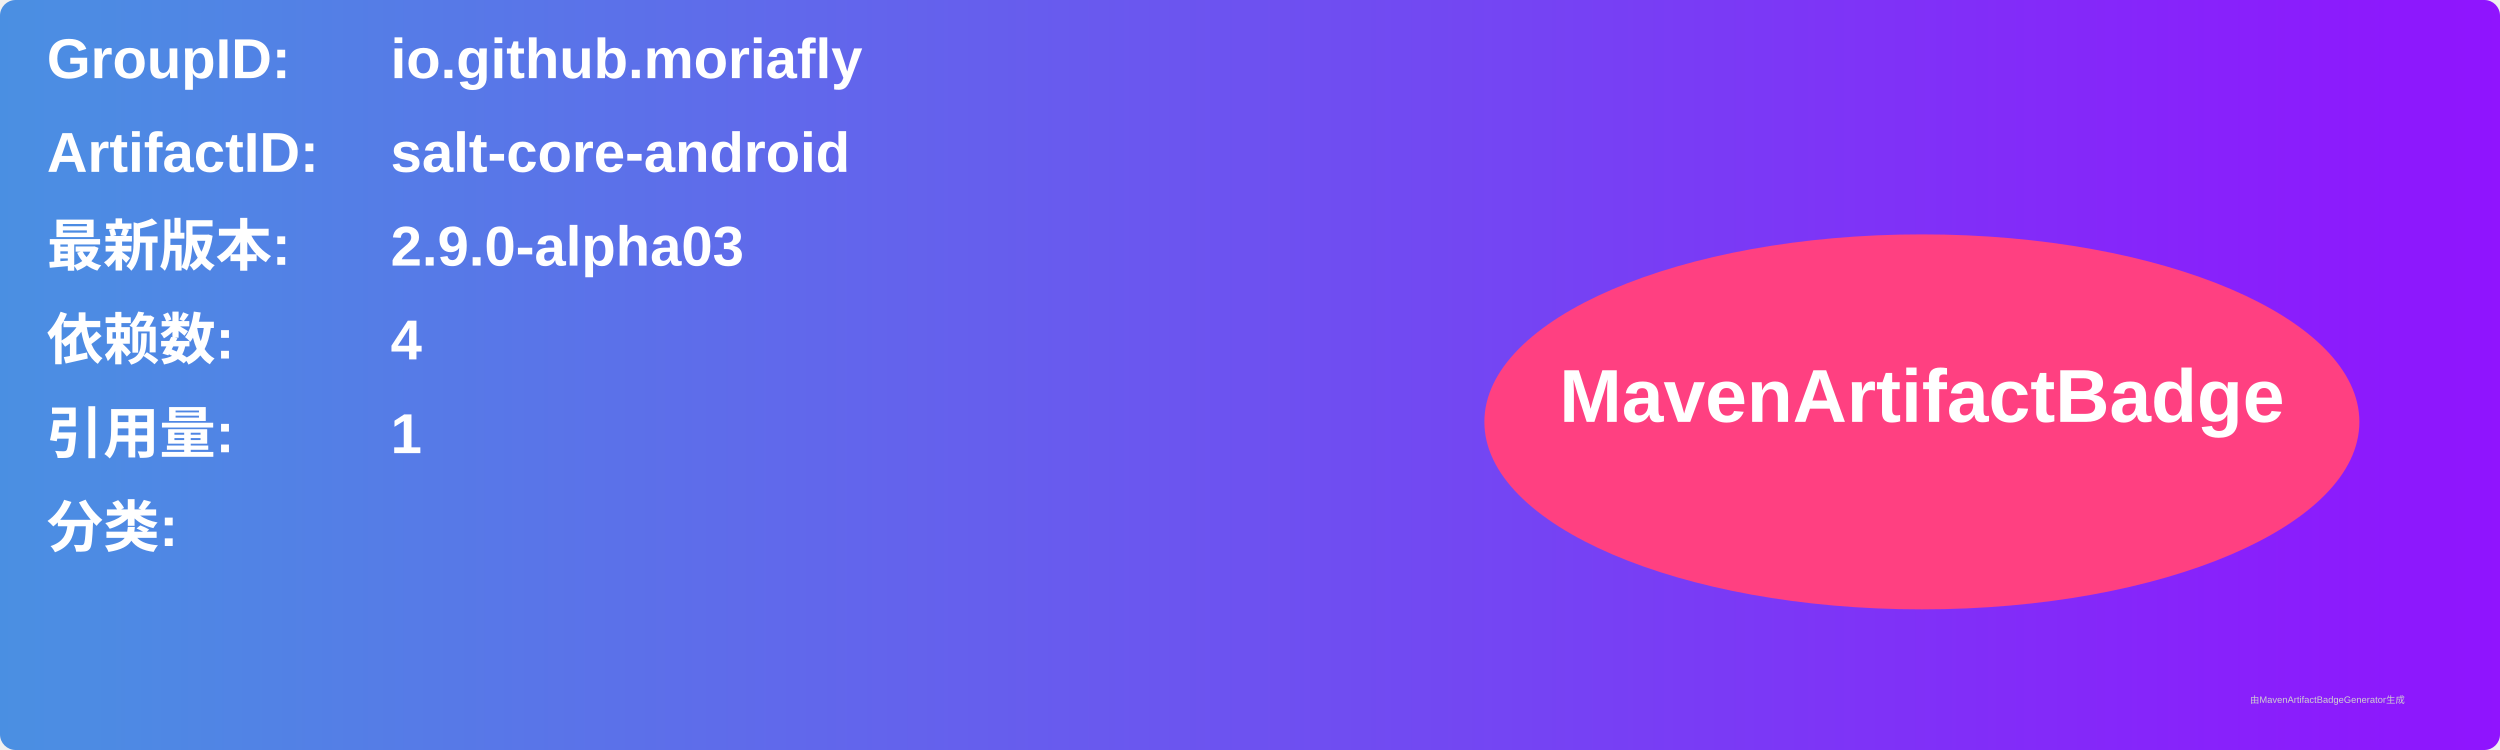
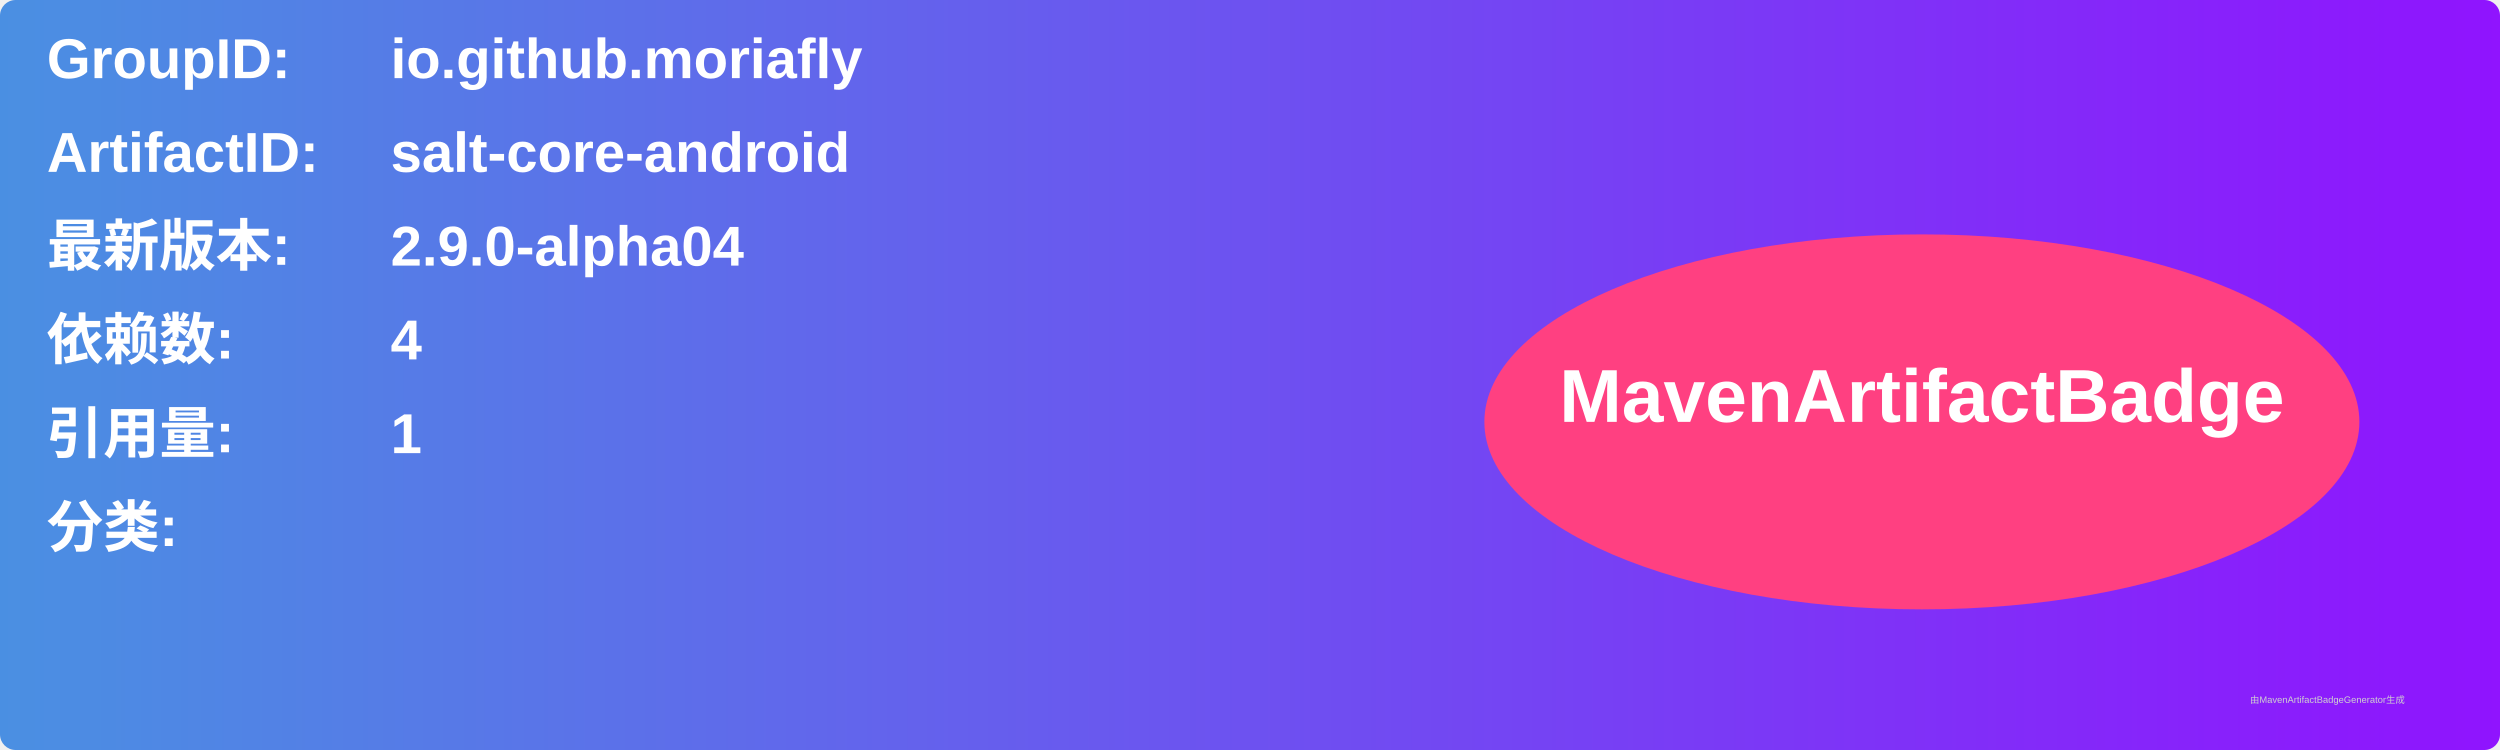
<svg xmlns="http://www.w3.org/2000/svg" width="800" height="240" viewBox="0 0 800 240">
  <linearGradient id="grad" x1="0%" y1="0%" x2="100%" y2="0%">
    <stop offset="0%" stop-color="#4a90e2" />
    <stop offset="100%" stop-color="#9013fe" />
  </linearGradient>
  <rect width="100%" height="100%" rx="5" ry="5" fill="url(#grad)" />
  <g transform="translate(15, 15)">
    <text x="0" y="10" font-family="Arial" font-size="18" fill="white" font-weight="bold" width="260">GroupID:</text>
    <text x="110" y="10" font-family="Arial" font-size="18" fill="white" font-weight="bold" width="460">io.github.moriafly</text>
    <text x="0" y="40" font-family="Arial" font-size="18" fill="white" font-weight="bold" width="260">ArtifactID:</text>
    <text x="110" y="40" font-family="Arial" font-size="18" fill="white" font-weight="bold" width="460">salt-core-android</text>
    <text x="0" y="70" font-family="Arial" font-size="18" fill="white" font-weight="bold">最新版本:</text>
    <text x="110" y="70" font-family="Arial" font-size="18" fill="white" font-weight="bold">
-       <tspan font-weight="bold">2.9.0-alpha03</tspan>
+       <tspan font-weight="bold">2.9.0-alpha04</tspan>
    </text>
    <text x="0" y="100" font-family="Arial" font-size="18" fill="white" font-weight="bold">依赖数: </text>
    <text x="110" y="100" font-family="Arial" font-size="18" fill="white">
      <tspan font-weight="bold">4</tspan>
    </text>
    <text x="0" y="130" font-family="Arial" font-size="18" fill="white" font-weight="bold">引用量: </text>
    <text x="110" y="130" font-family="Arial" font-size="18" fill="white">
      <tspan font-weight="bold">1</tspan>
    </text>
    <text x="0" y="160" font-family="Arial" font-size="18" fill="white" font-weight="bold">分类:</text>
    <text x="10" y="190" font-family="Arial" font-size="10" fill="white">
      <tspan font-weight="bold" />
    </text>
    <ellipse cx="600" cy="120" rx="140" ry="60" fill="#ff4081" />
    <text x="600" y="120" text-anchor="middle" font-family="Arial" font-size="24" fill="white" font-weight="bold">MavenArtifactBadge</text>
  </g>
  <text x="720" y="225" font-family="Arial" font-size="3" fill="#d0d0d0">由MavenArtifactBadgeGenerator生成</text>
</svg>
